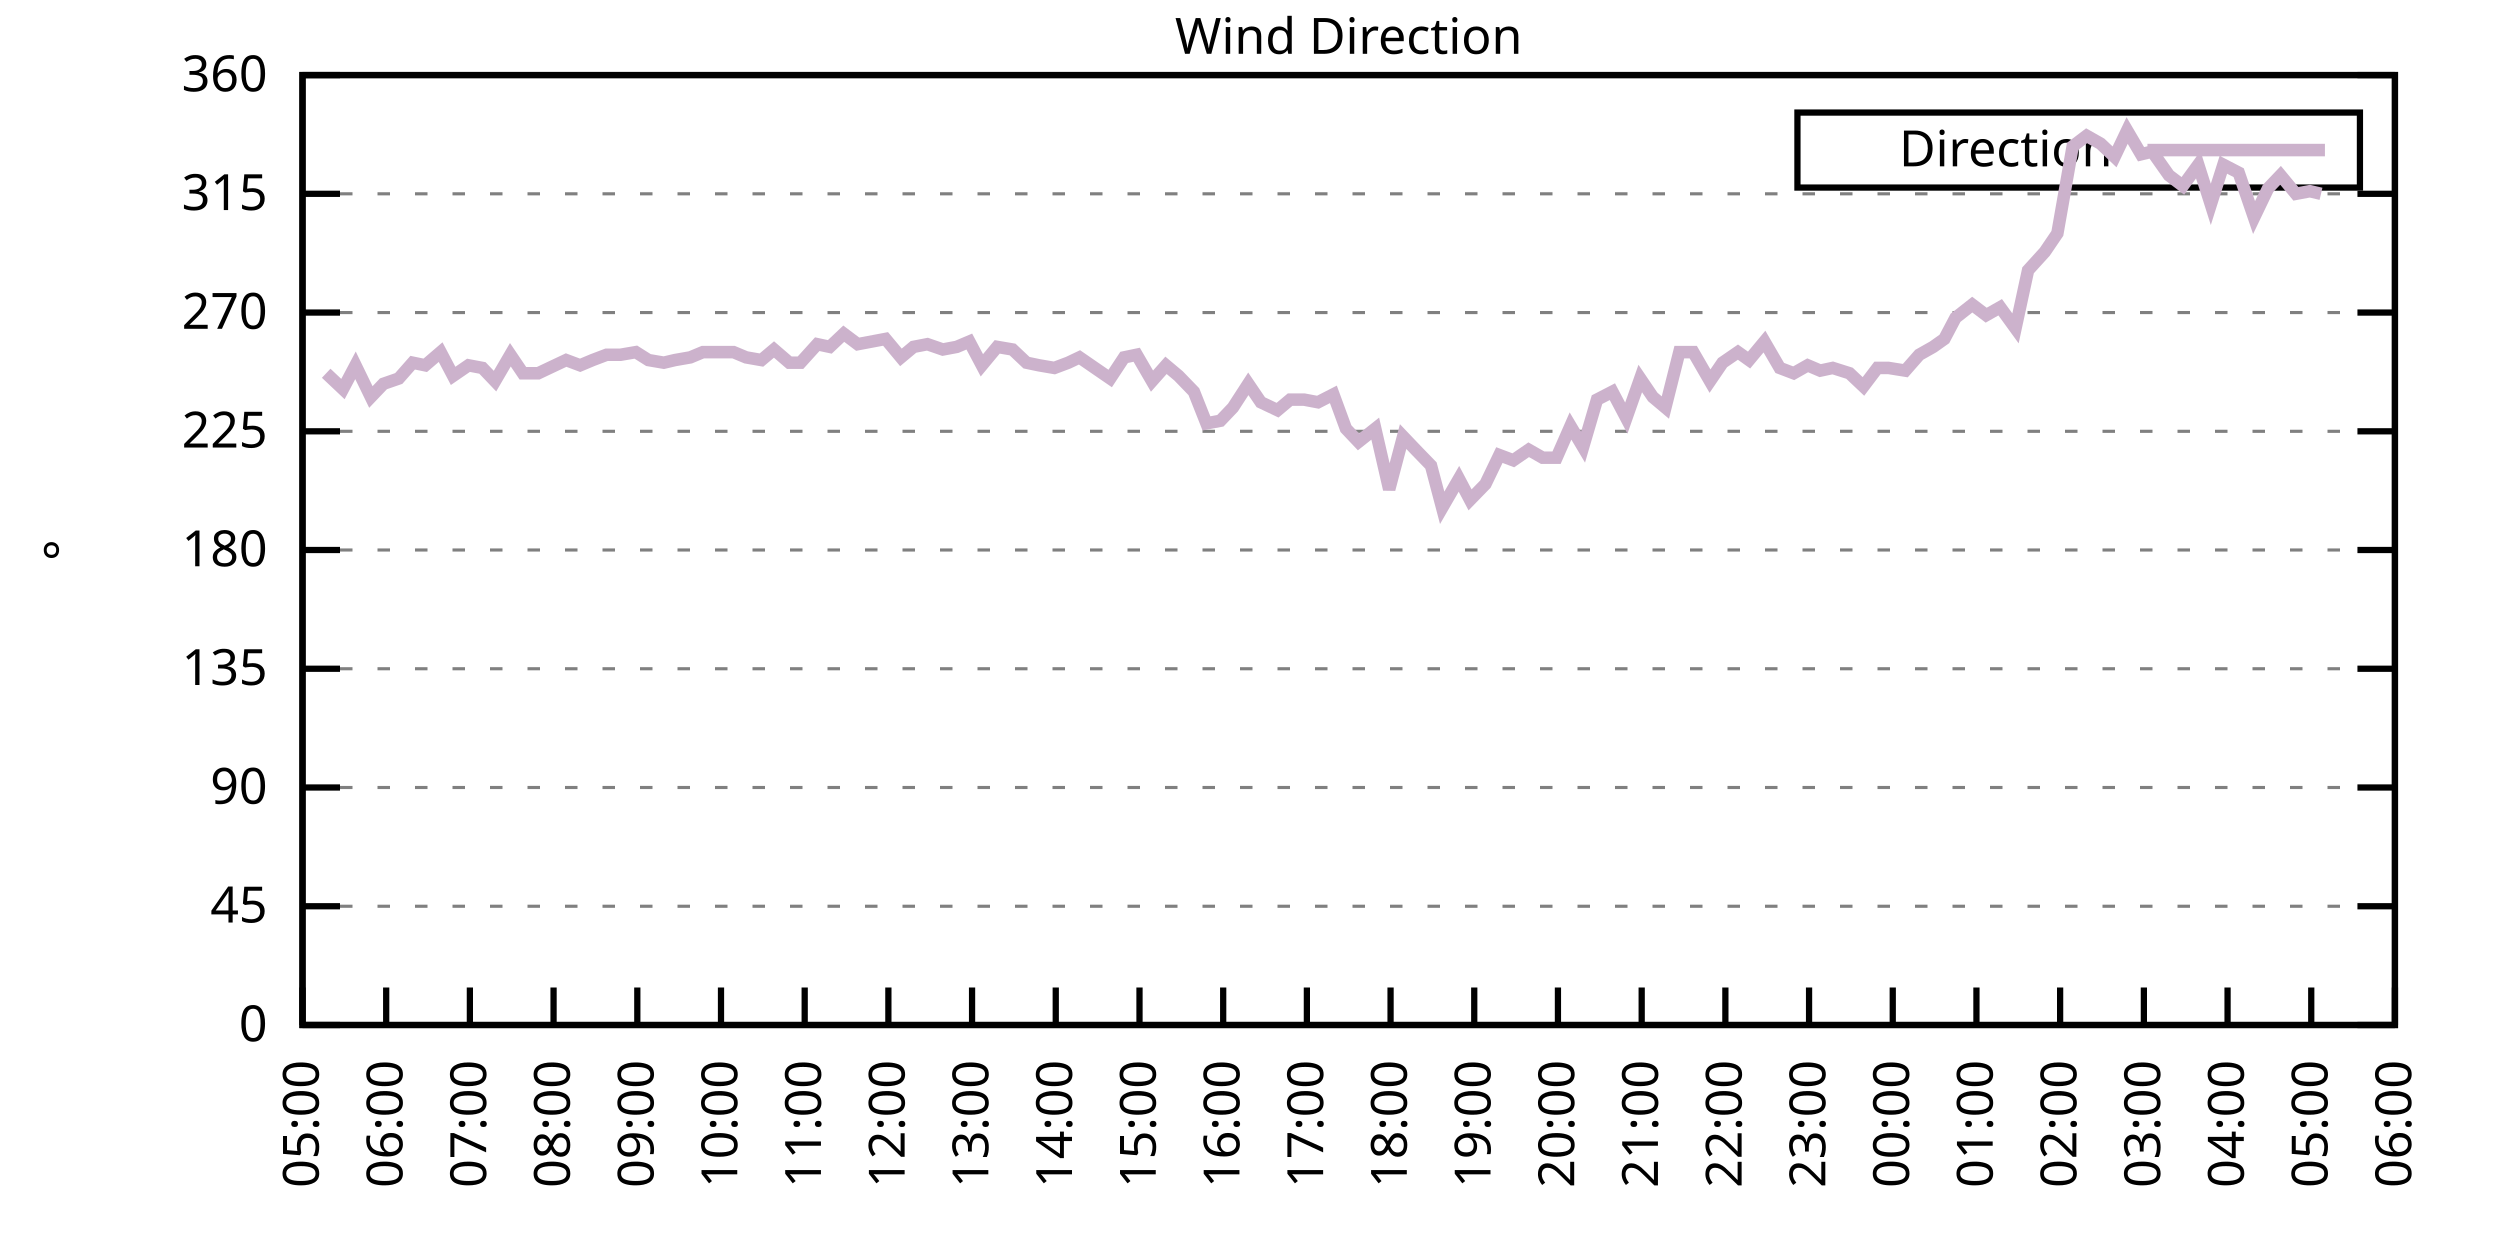
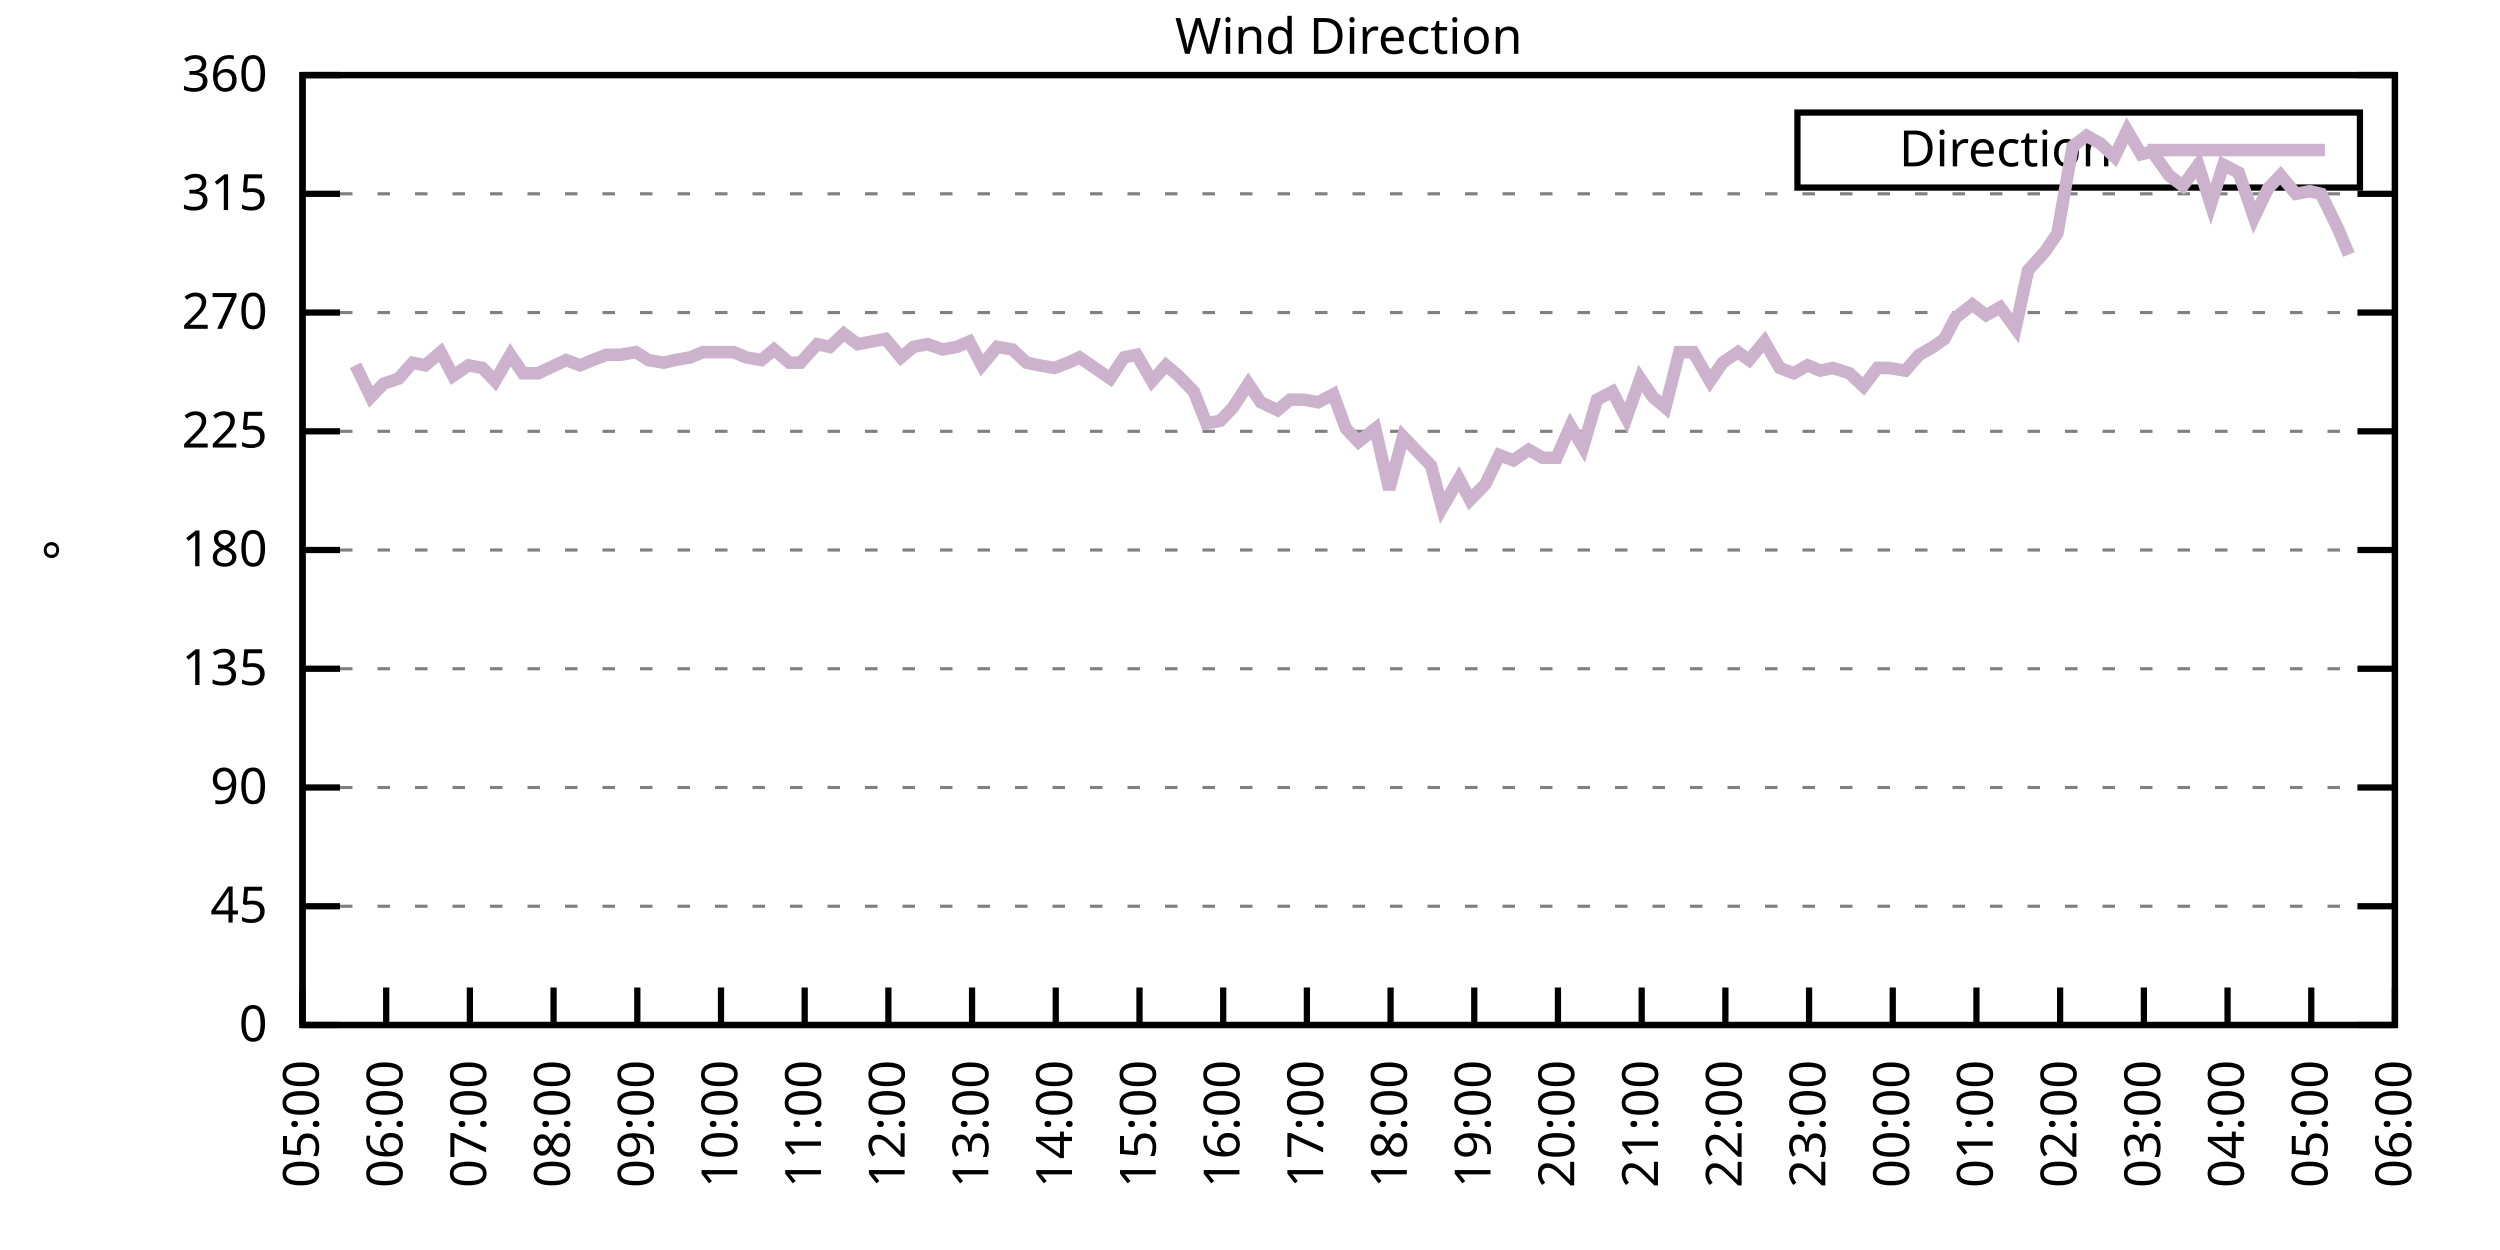
<svg xmlns="http://www.w3.org/2000/svg" xmlns:xlink="http://www.w3.org/1999/xlink" width="400" height="200" viewBox="0 0 400 200">
  <g id="gnuplot_canvas">
    <rect x="0" y="0" width="400" height="200" fill="none" />
    <defs>
      <circle id="gpDot" r="0.5" stroke-width="0.5" stroke="currentColor" />
      <path id="gpPt0" stroke-width="0.333" stroke="currentColor" d="M-1,0 h2 M0,-1 v2" />
      <path id="gpPt1" stroke-width="0.333" stroke="currentColor" d="M-1,-1 L1,1 M1,-1 L-1,1" />
      <path id="gpPt2" stroke-width="0.333" stroke="currentColor" d="M-1,0 L1,0 M0,-1 L0,1 M-1,-1 L1,1 M-1,1 L1,-1" />
      <rect id="gpPt3" stroke-width="0.333" stroke="currentColor" x="-1" y="-1" width="2" height="2" />
      <rect id="gpPt4" stroke-width="0.333" stroke="currentColor" fill="currentColor" x="-1" y="-1" width="2" height="2" />
      <circle id="gpPt5" stroke-width="0.333" stroke="currentColor" cx="0" cy="0" r="1" />
      <use xlink:href="#gpPt5" id="gpPt6" fill="currentColor" stroke="none" />
      <path id="gpPt7" stroke-width="0.333" stroke="currentColor" d="M0,-1.33 L-1.33,0.67 L1.33,0.67 z" />
      <use xlink:href="#gpPt7" id="gpPt8" fill="currentColor" stroke="none" />
      <use xlink:href="#gpPt7" id="gpPt9" stroke="currentColor" transform="rotate(180)" />
      <use xlink:href="#gpPt9" id="gpPt10" fill="currentColor" stroke="none" />
      <use xlink:href="#gpPt3" id="gpPt11" stroke="currentColor" transform="rotate(45)" />
      <use xlink:href="#gpPt11" id="gpPt12" fill="currentColor" stroke="none" />
      <path id="gpPt13" stroke-width="0.333" stroke="currentColor" d="M0,1.330 L1.265,0.411 L0.782,-1.067 L-0.782,-1.076 L-1.265,0.411 z" />
      <use xlink:href="#gpPt13" id="gpPt14" fill="currentColor" stroke="none" />
      <filter id="textbox" filterUnits="objectBoundingBox" x="0" y="0" height="1" width="1">
        <feFlood flood-color="white" flood-opacity="1" result="bgnd" />
        <feComposite in="SourceGraphic" in2="bgnd" operator="atop" />
      </filter>
      <filter id="greybox" filterUnits="objectBoundingBox" x="0" y="0" height="1" width="1">
        <feFlood flood-color="lightgrey" flood-opacity="1" result="grey" />
        <feComposite in="SourceGraphic" in2="grey" operator="atop" />
      </filter>
    </defs>
    <g fill="none" color="white" stroke="currentColor" stroke-width="1.00" stroke-linecap="butt" stroke-linejoin="miter">
</g>
    <g fill="none" color="black" stroke="currentColor" stroke-width="1.00" stroke-linecap="butt" stroke-linejoin="miter">
      <g stroke="none" shape-rendering="crispEdges">
        <polygon fill="rgb(255, 255, 255)" points="48.40,164.00 383.18,164.00 383.18,12.02 48.40,12.02 " />
      </g>
    </g>
    <g fill="none" color="black" stroke="currentColor" stroke-width="1.00" stroke-linecap="butt" stroke-linejoin="miter">
</g>
    <g fill="none" color="black" stroke="black" stroke-width="0.50" stroke-linecap="butt" stroke-linejoin="miter">
</g>
    <g fill="none" color="gray" stroke="currentColor" stroke-width="0.50" stroke-linecap="butt" stroke-linejoin="miter">
      <path stroke="gray" stroke-dasharray="2,4" class="gridline" d="M48.40,164.00 L383.19,164.00  " />
    </g>
    <g fill="none" color="gray" stroke="gray" stroke-width="1.00" stroke-linecap="butt" stroke-linejoin="miter">
</g>
    <g fill="none" color="black" stroke="currentColor" stroke-width="1.00" stroke-linecap="butt" stroke-linejoin="miter">
      <path stroke="black" d="M48.40,164.00 L54.40,164.00 M383.19,164.00 L377.19,164.00  " />
      <g transform="translate(42.80,166.60)" stroke="none" fill="black" font-family="Sans" font-size="8.00" text-anchor="end">
        <text>
          <tspan font-family="Sans"> 0</tspan>
        </text>
      </g>
    </g>
    <g fill="none" color="black" stroke="currentColor" stroke-width="1.00" stroke-linecap="butt" stroke-linejoin="miter">
</g>
    <g fill="none" color="black" stroke="black" stroke-width="0.50" stroke-linecap="butt" stroke-linejoin="miter">
</g>
    <g fill="none" color="gray" stroke="currentColor" stroke-width="0.50" stroke-linecap="butt" stroke-linejoin="miter">
      <path stroke="gray" stroke-dasharray="2,4" class="gridline" d="M48.40,145.00 L383.19,145.00  " />
    </g>
    <g fill="none" color="gray" stroke="gray" stroke-width="1.00" stroke-linecap="butt" stroke-linejoin="miter">
</g>
    <g fill="none" color="black" stroke="currentColor" stroke-width="1.00" stroke-linecap="butt" stroke-linejoin="miter">
      <path stroke="black" d="M48.40,145.00 L54.40,145.00 M383.19,145.00 L377.19,145.00  " />
      <g transform="translate(42.80,147.60)" stroke="none" fill="black" font-family="Sans" font-size="8.00" text-anchor="end">
        <text>
          <tspan font-family="Sans"> 45</tspan>
        </text>
      </g>
    </g>
    <g fill="none" color="black" stroke="currentColor" stroke-width="1.00" stroke-linecap="butt" stroke-linejoin="miter">
</g>
    <g fill="none" color="black" stroke="black" stroke-width="0.50" stroke-linecap="butt" stroke-linejoin="miter">
</g>
    <g fill="none" color="gray" stroke="currentColor" stroke-width="0.50" stroke-linecap="butt" stroke-linejoin="miter">
      <path stroke="gray" stroke-dasharray="2,4" class="gridline" d="M48.40,126.00 L383.19,126.00  " />
    </g>
    <g fill="none" color="gray" stroke="gray" stroke-width="1.00" stroke-linecap="butt" stroke-linejoin="miter">
</g>
    <g fill="none" color="black" stroke="currentColor" stroke-width="1.00" stroke-linecap="butt" stroke-linejoin="miter">
      <path stroke="black" d="M48.40,126.00 L54.40,126.00 M383.19,126.00 L377.19,126.00  " />
      <g transform="translate(42.80,128.60)" stroke="none" fill="black" font-family="Sans" font-size="8.00" text-anchor="end">
        <text>
          <tspan font-family="Sans"> 90</tspan>
        </text>
      </g>
    </g>
    <g fill="none" color="black" stroke="currentColor" stroke-width="1.00" stroke-linecap="butt" stroke-linejoin="miter">
</g>
    <g fill="none" color="black" stroke="black" stroke-width="0.50" stroke-linecap="butt" stroke-linejoin="miter">
</g>
    <g fill="none" color="gray" stroke="currentColor" stroke-width="0.50" stroke-linecap="butt" stroke-linejoin="miter">
      <path stroke="gray" stroke-dasharray="2,4" class="gridline" d="M48.40,107.00 L383.19,107.00  " />
    </g>
    <g fill="none" color="gray" stroke="gray" stroke-width="1.00" stroke-linecap="butt" stroke-linejoin="miter">
</g>
    <g fill="none" color="black" stroke="currentColor" stroke-width="1.00" stroke-linecap="butt" stroke-linejoin="miter">
      <path stroke="black" d="M48.40,107.00 L54.40,107.00 M383.19,107.00 L377.19,107.00  " />
      <g transform="translate(42.80,109.60)" stroke="none" fill="black" font-family="Sans" font-size="8.00" text-anchor="end">
        <text>
          <tspan font-family="Sans"> 135</tspan>
        </text>
      </g>
    </g>
    <g fill="none" color="black" stroke="currentColor" stroke-width="1.00" stroke-linecap="butt" stroke-linejoin="miter">
</g>
    <g fill="none" color="black" stroke="black" stroke-width="0.50" stroke-linecap="butt" stroke-linejoin="miter">
</g>
    <g fill="none" color="gray" stroke="currentColor" stroke-width="0.50" stroke-linecap="butt" stroke-linejoin="miter">
      <path stroke="gray" stroke-dasharray="2,4" class="gridline" d="M48.40,88.00 L383.19,88.00  " />
    </g>
    <g fill="none" color="gray" stroke="gray" stroke-width="1.00" stroke-linecap="butt" stroke-linejoin="miter">
</g>
    <g fill="none" color="black" stroke="currentColor" stroke-width="1.00" stroke-linecap="butt" stroke-linejoin="miter">
      <path stroke="black" d="M48.40,88.00 L54.40,88.00 M383.19,88.00 L377.19,88.00  " />
      <g transform="translate(42.80,90.60)" stroke="none" fill="black" font-family="Sans" font-size="8.00" text-anchor="end">
        <text>
          <tspan font-family="Sans"> 180</tspan>
        </text>
      </g>
    </g>
    <g fill="none" color="black" stroke="currentColor" stroke-width="1.00" stroke-linecap="butt" stroke-linejoin="miter">
</g>
    <g fill="none" color="black" stroke="black" stroke-width="0.50" stroke-linecap="butt" stroke-linejoin="miter">
</g>
    <g fill="none" color="gray" stroke="currentColor" stroke-width="0.50" stroke-linecap="butt" stroke-linejoin="miter">
      <path stroke="gray" stroke-dasharray="2,4" class="gridline" d="M48.40,69.01 L383.19,69.01  " />
    </g>
    <g fill="none" color="gray" stroke="gray" stroke-width="1.00" stroke-linecap="butt" stroke-linejoin="miter">
</g>
    <g fill="none" color="black" stroke="currentColor" stroke-width="1.00" stroke-linecap="butt" stroke-linejoin="miter">
      <path stroke="black" d="M48.40,69.01 L54.40,69.01 M383.19,69.01 L377.19,69.01  " />
      <g transform="translate(42.80,71.61)" stroke="none" fill="black" font-family="Sans" font-size="8.00" text-anchor="end">
        <text>
          <tspan font-family="Sans"> 225</tspan>
        </text>
      </g>
    </g>
    <g fill="none" color="black" stroke="currentColor" stroke-width="1.00" stroke-linecap="butt" stroke-linejoin="miter">
</g>
    <g fill="none" color="black" stroke="black" stroke-width="0.50" stroke-linecap="butt" stroke-linejoin="miter">
</g>
    <g fill="none" color="gray" stroke="currentColor" stroke-width="0.50" stroke-linecap="butt" stroke-linejoin="miter">
      <path stroke="gray" stroke-dasharray="2,4" class="gridline" d="M48.40,50.01 L383.19,50.01  " />
    </g>
    <g fill="none" color="gray" stroke="gray" stroke-width="1.00" stroke-linecap="butt" stroke-linejoin="miter">
</g>
    <g fill="none" color="black" stroke="currentColor" stroke-width="1.00" stroke-linecap="butt" stroke-linejoin="miter">
      <path stroke="black" d="M48.40,50.01 L54.40,50.01 M383.19,50.01 L377.19,50.01  " />
      <g transform="translate(42.80,52.61)" stroke="none" fill="black" font-family="Sans" font-size="8.00" text-anchor="end">
        <text>
          <tspan font-family="Sans"> 270</tspan>
        </text>
      </g>
    </g>
    <g fill="none" color="black" stroke="currentColor" stroke-width="1.00" stroke-linecap="butt" stroke-linejoin="miter">
</g>
    <g fill="none" color="black" stroke="black" stroke-width="0.50" stroke-linecap="butt" stroke-linejoin="miter">
</g>
    <g fill="none" color="gray" stroke="currentColor" stroke-width="0.50" stroke-linecap="butt" stroke-linejoin="miter">
      <path stroke="gray" stroke-dasharray="2,4" class="gridline" d="M48.40,31.01 L383.19,31.01  " />
    </g>
    <g fill="none" color="gray" stroke="gray" stroke-width="1.00" stroke-linecap="butt" stroke-linejoin="miter">
</g>
    <g fill="none" color="black" stroke="currentColor" stroke-width="1.00" stroke-linecap="butt" stroke-linejoin="miter">
      <path stroke="black" d="M48.40,31.01 L54.40,31.01 M383.19,31.01 L377.19,31.01  " />
      <g transform="translate(42.80,33.61)" stroke="none" fill="black" font-family="Sans" font-size="8.00" text-anchor="end">
        <text>
          <tspan font-family="Sans"> 315</tspan>
        </text>
      </g>
    </g>
    <g fill="none" color="black" stroke="currentColor" stroke-width="1.00" stroke-linecap="butt" stroke-linejoin="miter">
</g>
    <g fill="none" color="black" stroke="black" stroke-width="0.50" stroke-linecap="butt" stroke-linejoin="miter">
</g>
    <g fill="none" color="gray" stroke="currentColor" stroke-width="0.50" stroke-linecap="butt" stroke-linejoin="miter">
      <path stroke="gray" stroke-dasharray="2,4" class="gridline" d="M48.40,12.01 L383.19,12.01  " />
    </g>
    <g fill="none" color="gray" stroke="gray" stroke-width="1.00" stroke-linecap="butt" stroke-linejoin="miter">
</g>
    <g fill="none" color="black" stroke="currentColor" stroke-width="1.00" stroke-linecap="butt" stroke-linejoin="miter">
      <path stroke="black" d="M48.40,12.01 L54.40,12.01 M383.19,12.01 L377.19,12.01  " />
      <g transform="translate(42.80,14.61)" stroke="none" fill="black" font-family="Sans" font-size="8.00" text-anchor="end">
        <text>
          <tspan font-family="Sans"> 360</tspan>
        </text>
      </g>
    </g>
    <g fill="none" color="black" stroke="currentColor" stroke-width="1.00" stroke-linecap="butt" stroke-linejoin="miter">
      <path stroke="black" d="M48.40,164.00 L48.40,158.00  " />
      <g transform="translate(51.00,169.60) rotate(270.00)" stroke="none" fill="black" font-family="Sans" font-size="8.00" text-anchor="end">
        <text>
          <tspan font-family="Sans">05:00</tspan>
        </text>
      </g>
    </g>
    <g fill="none" color="black" stroke="currentColor" stroke-width="1.00" stroke-linecap="butt" stroke-linejoin="miter">
      <path stroke="black" d="M61.79,164.00 L61.79,158.00  " />
      <g transform="translate(64.39,169.60) rotate(270.00)" stroke="none" fill="black" font-family="Sans" font-size="8.00" text-anchor="end">
        <text>
          <tspan font-family="Sans">06:00</tspan>
        </text>
      </g>
    </g>
    <g fill="none" color="black" stroke="currentColor" stroke-width="1.00" stroke-linecap="butt" stroke-linejoin="miter">
      <path stroke="black" d="M75.18,164.00 L75.18,158.00  " />
      <g transform="translate(77.78,169.60) rotate(270.00)" stroke="none" fill="black" font-family="Sans" font-size="8.00" text-anchor="end">
        <text>
          <tspan font-family="Sans">07:00</tspan>
        </text>
      </g>
    </g>
    <g fill="none" color="black" stroke="currentColor" stroke-width="1.00" stroke-linecap="butt" stroke-linejoin="miter">
      <path stroke="black" d="M88.57,164.00 L88.57,158.00  " />
      <g transform="translate(91.17,169.60) rotate(270.00)" stroke="none" fill="black" font-family="Sans" font-size="8.00" text-anchor="end">
        <text>
          <tspan font-family="Sans">08:00</tspan>
        </text>
      </g>
    </g>
    <g fill="none" color="black" stroke="currentColor" stroke-width="1.00" stroke-linecap="butt" stroke-linejoin="miter">
      <path stroke="black" d="M101.97,164.00 L101.97,158.00  " />
      <g transform="translate(104.57,169.60) rotate(270.00)" stroke="none" fill="black" font-family="Sans" font-size="8.00" text-anchor="end">
        <text>
          <tspan font-family="Sans">09:00</tspan>
        </text>
      </g>
    </g>
    <g fill="none" color="black" stroke="currentColor" stroke-width="1.00" stroke-linecap="butt" stroke-linejoin="miter">
      <path stroke="black" d="M115.36,164.00 L115.36,158.00  " />
      <g transform="translate(117.96,169.60) rotate(270.00)" stroke="none" fill="black" font-family="Sans" font-size="8.00" text-anchor="end">
        <text>
          <tspan font-family="Sans">10:00</tspan>
        </text>
      </g>
    </g>
    <g fill="none" color="black" stroke="currentColor" stroke-width="1.00" stroke-linecap="butt" stroke-linejoin="miter">
      <path stroke="black" d="M128.75,164.00 L128.75,158.00  " />
      <g transform="translate(131.35,169.60) rotate(270.00)" stroke="none" fill="black" font-family="Sans" font-size="8.00" text-anchor="end">
        <text>
          <tspan font-family="Sans">11:00</tspan>
        </text>
      </g>
    </g>
    <g fill="none" color="black" stroke="currentColor" stroke-width="1.00" stroke-linecap="butt" stroke-linejoin="miter">
      <path stroke="black" d="M142.14,164.00 L142.14,158.00  " />
      <g transform="translate(144.74,169.60) rotate(270.00)" stroke="none" fill="black" font-family="Sans" font-size="8.00" text-anchor="end">
        <text>
          <tspan font-family="Sans">12:00</tspan>
        </text>
      </g>
    </g>
    <g fill="none" color="black" stroke="currentColor" stroke-width="1.00" stroke-linecap="butt" stroke-linejoin="miter">
      <path stroke="black" d="M155.53,164.00 L155.53,158.00  " />
      <g transform="translate(158.13,169.60) rotate(270.00)" stroke="none" fill="black" font-family="Sans" font-size="8.00" text-anchor="end">
        <text>
          <tspan font-family="Sans">13:00</tspan>
        </text>
      </g>
    </g>
    <g fill="none" color="black" stroke="currentColor" stroke-width="1.00" stroke-linecap="butt" stroke-linejoin="miter">
      <path stroke="black" d="M168.92,164.00 L168.92,158.00  " />
      <g transform="translate(171.52,169.60) rotate(270.00)" stroke="none" fill="black" font-family="Sans" font-size="8.00" text-anchor="end">
        <text>
          <tspan font-family="Sans">14:00</tspan>
        </text>
      </g>
    </g>
    <g fill="none" color="black" stroke="currentColor" stroke-width="1.00" stroke-linecap="butt" stroke-linejoin="miter">
      <path stroke="black" d="M182.32,164.00 L182.32,158.00  " />
      <g transform="translate(184.92,169.60) rotate(270.00)" stroke="none" fill="black" font-family="Sans" font-size="8.00" text-anchor="end">
        <text>
          <tspan font-family="Sans">15:00</tspan>
        </text>
      </g>
    </g>
    <g fill="none" color="black" stroke="currentColor" stroke-width="1.00" stroke-linecap="butt" stroke-linejoin="miter">
      <path stroke="black" d="M195.71,164.00 L195.71,158.00  " />
      <g transform="translate(198.31,169.60) rotate(270.00)" stroke="none" fill="black" font-family="Sans" font-size="8.00" text-anchor="end">
        <text>
          <tspan font-family="Sans">16:00</tspan>
        </text>
      </g>
    </g>
    <g fill="none" color="black" stroke="currentColor" stroke-width="1.00" stroke-linecap="butt" stroke-linejoin="miter">
      <path stroke="black" d="M209.10,164.00 L209.10,158.00  " />
      <g transform="translate(211.70,169.60) rotate(270.00)" stroke="none" fill="black" font-family="Sans" font-size="8.00" text-anchor="end">
        <text>
          <tspan font-family="Sans">17:00</tspan>
        </text>
      </g>
    </g>
    <g fill="none" color="black" stroke="currentColor" stroke-width="1.00" stroke-linecap="butt" stroke-linejoin="miter">
      <path stroke="black" d="M222.49,164.00 L222.49,158.00  " />
      <g transform="translate(225.09,169.60) rotate(270.00)" stroke="none" fill="black" font-family="Sans" font-size="8.00" text-anchor="end">
        <text>
          <tspan font-family="Sans">18:00</tspan>
        </text>
      </g>
    </g>
    <g fill="none" color="black" stroke="currentColor" stroke-width="1.00" stroke-linecap="butt" stroke-linejoin="miter">
      <path stroke="black" d="M235.88,164.00 L235.88,158.00  " />
      <g transform="translate(238.48,169.60) rotate(270.00)" stroke="none" fill="black" font-family="Sans" font-size="8.00" text-anchor="end">
        <text>
          <tspan font-family="Sans">19:00</tspan>
        </text>
      </g>
    </g>
    <g fill="none" color="black" stroke="currentColor" stroke-width="1.00" stroke-linecap="butt" stroke-linejoin="miter">
      <path stroke="black" d="M249.27,164.00 L249.27,158.00  " />
      <g transform="translate(251.87,169.60) rotate(270.00)" stroke="none" fill="black" font-family="Sans" font-size="8.00" text-anchor="end">
        <text>
          <tspan font-family="Sans">20:00</tspan>
        </text>
      </g>
    </g>
    <g fill="none" color="black" stroke="currentColor" stroke-width="1.00" stroke-linecap="butt" stroke-linejoin="miter">
      <path stroke="black" d="M262.67,164.00 L262.67,158.00  " />
      <g transform="translate(265.27,169.60) rotate(270.00)" stroke="none" fill="black" font-family="Sans" font-size="8.00" text-anchor="end">
        <text>
          <tspan font-family="Sans">21:00</tspan>
        </text>
      </g>
    </g>
    <g fill="none" color="black" stroke="currentColor" stroke-width="1.00" stroke-linecap="butt" stroke-linejoin="miter">
      <path stroke="black" d="M276.06,164.00 L276.06,158.00  " />
      <g transform="translate(278.66,169.60) rotate(270.00)" stroke="none" fill="black" font-family="Sans" font-size="8.00" text-anchor="end">
        <text>
          <tspan font-family="Sans">22:00</tspan>
        </text>
      </g>
    </g>
    <g fill="none" color="black" stroke="currentColor" stroke-width="1.00" stroke-linecap="butt" stroke-linejoin="miter">
      <path stroke="black" d="M289.45,164.00 L289.45,158.00  " />
      <g transform="translate(292.05,169.60) rotate(270.00)" stroke="none" fill="black" font-family="Sans" font-size="8.00" text-anchor="end">
        <text>
          <tspan font-family="Sans">23:00</tspan>
        </text>
      </g>
    </g>
    <g fill="none" color="black" stroke="currentColor" stroke-width="1.00" stroke-linecap="butt" stroke-linejoin="miter">
      <path stroke="black" d="M302.84,164.00 L302.84,158.00  " />
      <g transform="translate(305.44,169.60) rotate(270.00)" stroke="none" fill="black" font-family="Sans" font-size="8.00" text-anchor="end">
        <text>
          <tspan font-family="Sans">00:00</tspan>
        </text>
      </g>
    </g>
    <g fill="none" color="black" stroke="currentColor" stroke-width="1.00" stroke-linecap="butt" stroke-linejoin="miter">
      <path stroke="black" d="M316.23,164.00 L316.23,158.00  " />
      <g transform="translate(318.83,169.60) rotate(270.00)" stroke="none" fill="black" font-family="Sans" font-size="8.00" text-anchor="end">
        <text>
          <tspan font-family="Sans">01:00</tspan>
        </text>
      </g>
    </g>
    <g fill="none" color="black" stroke="currentColor" stroke-width="1.00" stroke-linecap="butt" stroke-linejoin="miter">
      <path stroke="black" d="M329.62,164.00 L329.62,158.00  " />
      <g transform="translate(332.22,169.60) rotate(270.00)" stroke="none" fill="black" font-family="Sans" font-size="8.00" text-anchor="end">
        <text>
          <tspan font-family="Sans">02:00</tspan>
        </text>
      </g>
    </g>
    <g fill="none" color="black" stroke="currentColor" stroke-width="1.00" stroke-linecap="butt" stroke-linejoin="miter">
      <path stroke="black" d="M343.02,164.00 L343.02,158.00  " />
      <g transform="translate(345.62,169.60) rotate(270.00)" stroke="none" fill="black" font-family="Sans" font-size="8.00" text-anchor="end">
        <text>
          <tspan font-family="Sans">03:00</tspan>
        </text>
      </g>
    </g>
    <g fill="none" color="black" stroke="currentColor" stroke-width="1.00" stroke-linecap="butt" stroke-linejoin="miter">
      <path stroke="black" d="M356.41,164.00 L356.41,158.00  " />
      <g transform="translate(359.01,169.60) rotate(270.00)" stroke="none" fill="black" font-family="Sans" font-size="8.00" text-anchor="end">
        <text>
          <tspan font-family="Sans">04:00</tspan>
        </text>
      </g>
    </g>
    <g fill="none" color="black" stroke="currentColor" stroke-width="1.00" stroke-linecap="butt" stroke-linejoin="miter">
      <path stroke="black" d="M369.80,164.00 L369.80,158.00  " />
      <g transform="translate(372.40,169.60) rotate(270.00)" stroke="none" fill="black" font-family="Sans" font-size="8.00" text-anchor="end">
        <text>
          <tspan font-family="Sans">05:00</tspan>
        </text>
      </g>
    </g>
    <g fill="none" color="black" stroke="currentColor" stroke-width="1.00" stroke-linecap="butt" stroke-linejoin="miter">
      <path stroke="black" d="M383.19,164.00 L383.19,158.00  " />
      <g transform="translate(385.79,169.60) rotate(270.00)" stroke="none" fill="black" font-family="Sans" font-size="8.00" text-anchor="end">
        <text>
          <tspan font-family="Sans">06:00</tspan>
        </text>
      </g>
    </g>
    <g fill="none" color="black" stroke="currentColor" stroke-width="1.00" stroke-linecap="butt" stroke-linejoin="miter">
</g>
    <g fill="none" color="black" stroke="currentColor" stroke-width="1.00" stroke-linecap="butt" stroke-linejoin="miter">
      <path stroke="black" d="M48.40,12.01 L48.40,164.00 L383.19,164.00 L383.19,12.01 L48.40,12.01 Z  " />
    </g>
    <g fill="none" color="black" stroke="currentColor" stroke-width="1.00" stroke-linecap="butt" stroke-linejoin="miter">
</g>
    <g fill="none" color="black" stroke="currentColor" stroke-width="1.00" stroke-linecap="butt" stroke-linejoin="miter">
      <path stroke="black" d="M287.59,30.01 L287.59,18.01 L377.59,18.01 L377.59,30.01 L287.59,30.01 Z  " />
    </g>
    <g id="Wind_direction_plot_1">
      <g fill="none" color="white" stroke="black" stroke-width="2.00" stroke-linecap="butt" stroke-linejoin="miter">
</g>
      <g fill="none" color="black" stroke="currentColor" stroke-width="2.00" stroke-linecap="butt" stroke-linejoin="miter">
        <g transform="translate(337.99,26.61)" stroke="none" fill="black" font-family="Sans" font-size="8.00" text-anchor="end">
          <text>
            <tspan font-family="Sans">Direction</tspan>
          </text>
        </g>
      </g>
      <g fill="none" color="black" stroke="currentColor" stroke-width="2.00" stroke-linecap="butt" stroke-linejoin="miter">
-         <path stroke="rgb(204, 178, 204)" d="M343.59,24.01 L371.99,24.01 M52.19,59.72 L54.87,62.25 L56.88,58.45 L59.34,63.52 L61.35,61.41 L63.80,60.56   L66.03,58.03 L68.04,58.45 L70.50,56.34 L72.50,60.14 L74.96,58.45 L77.19,58.87 L79.20,60.98 L81.66,56.76   L83.66,59.72 L86.12,59.72 L87.91,58.87 L90.58,57.61 L92.82,58.45 L94.82,57.61 L97.06,56.76 L99.29,56.76   L101.74,56.34 L103.75,57.61 L106.21,58.03 L107.99,57.61 L110.45,57.18 L112.46,56.34 L114.91,56.34 L117.37,56.34   L119.38,57.18 L121.83,57.61 L123.84,55.92 L126.29,58.03 L128.08,58.03 L130.76,55.07 L132.77,55.50 L135.00,53.39   L137.23,55.07 L139.46,54.65 L141.69,54.23 L144.15,57.18 L146.16,55.50 L148.39,55.07 L150.85,55.92 L153.08,55.50   L155.09,54.65 L157.10,58.45 L159.55,55.50 L162.01,55.92 L164.24,58.03 L166.25,58.45 L168.70,58.87 L170.93,58.03   L172.72,57.18 L175.17,58.87 L177.63,60.56 L179.86,57.18 L181.87,56.76 L184.32,60.98 L186.56,58.45 L188.57,60.14   L191.02,62.67 L193.03,67.74 L195.26,67.32 L197.27,65.21 L199.73,61.41 L201.73,64.36 L204.41,65.63 L206.42,63.94   L208.65,63.94 L210.88,64.36 L213.34,63.10 L215.35,68.58 L217.36,70.70 L220.04,68.58 L222.27,78.29 L224.50,69.85   L226.51,71.96 L228.96,74.49 L230.75,81.25 L233.43,76.61 L235.21,79.98 L237.67,77.45 L239.90,72.81 L242.13,73.65   L244.59,71.96 L246.82,73.23 L249.05,73.23 L251.28,68.16 L253.29,71.54 L255.52,63.94 L257.98,62.67 L260.21,66.90   L262.44,60.56 L264.45,63.52 L266.46,65.21 L268.69,56.34 L270.92,56.34 L273.60,60.98 L275.61,58.03 L278.07,56.34   L279.85,57.61 L282.31,54.65 L284.76,58.87 L286.99,59.72 L289.23,58.45 L291.23,59.30 L293.24,58.87 L295.92,59.72   L298.15,61.83 L300.39,58.87 L302.17,58.87 L304.85,59.30 L307.08,56.76 L309.31,55.50 L311.10,54.23 L312.88,50.85   L315.56,48.74 L317.79,50.43 L320.03,49.16 L322.48,52.54 L324.49,43.25 L327.17,40.30 L329.18,37.34 L331.63,23.41   L333.86,21.72 L336.10,22.99 L338.33,25.10 L340.34,20.88 L342.57,24.68 L344.35,24.25 L347.03,28.05 L349.26,29.74   L351.72,26.36 L353.73,32.70 L355.74,26.36 L358.19,27.63 L360.65,34.81 L362.88,30.16 L364.89,28.05 L367.34,31.01   L369.58,30.59 L371.36,31.01  " />
+         <path stroke="rgb(204, 178, 204)" d="M343.59,24.01 L371.99,24.01 M56.88,58.45 L59.34,63.52 L61.35,61.41 L63.80,60.56 L66.03,58.03 L68.04,58.45   L70.50,56.34 L72.50,60.14 L74.96,58.45 L77.19,58.87 L79.20,60.98 L81.66,56.76 L83.66,59.72 L86.12,59.72   L87.91,58.87 L90.58,57.61 L92.82,58.45 L94.82,57.61 L97.06,56.76 L99.29,56.76 L101.74,56.34 L103.75,57.61   L106.21,58.03 L107.99,57.61 L110.45,57.18 L112.46,56.34 L114.91,56.34 L117.37,56.34 L119.38,57.18 L121.83,57.61   L123.84,55.92 L126.29,58.03 L128.08,58.03 L130.76,55.07 L132.77,55.50 L135.00,53.39 L137.23,55.07 L139.46,54.65   L141.69,54.23 L144.15,57.18 L146.16,55.50 L148.39,55.07 L150.85,55.92 L153.08,55.50 L155.09,54.65 L157.10,58.45   L159.55,55.50 L162.01,55.92 L164.24,58.03 L166.25,58.45 L168.70,58.87 L170.93,58.03 L172.72,57.18 L175.17,58.87   L177.63,60.56 L179.86,57.18 L181.87,56.76 L184.32,60.98 L186.56,58.45 L188.57,60.14 L191.02,62.67 L193.03,67.74   L195.26,67.32 L197.27,65.21 L199.73,61.41 L201.73,64.36 L204.41,65.63 L206.42,63.94 L208.65,63.94 L210.88,64.36   L213.34,63.10 L215.35,68.58 L217.36,70.70 L220.04,68.58 L222.27,78.29 L224.50,69.85 L226.51,71.96 L228.96,74.49   L230.75,81.25 L233.43,76.61 L235.21,79.98 L237.67,77.45 L239.90,72.81 L242.13,73.65 L244.59,71.96 L246.82,73.23   L249.05,73.23 L251.28,68.16 L253.29,71.54 L255.52,63.94 L257.98,62.67 L260.21,66.90 L262.44,60.56 L264.45,63.52   L266.46,65.21 L268.69,56.34 L270.92,56.34 L273.60,60.98 L275.61,58.03 L278.07,56.34 L279.85,57.61 L282.31,54.65   L284.76,58.87 L286.99,59.72 L289.23,58.45 L291.23,59.30 L293.24,58.87 L295.92,59.72 L298.15,61.83 L300.39,58.87   L302.17,58.87 L304.85,59.30 L307.08,56.76 L309.31,55.50 L311.10,54.23 L312.88,50.85 L315.56,48.74 L317.79,50.43   L320.03,49.16 L322.48,52.54 L324.49,43.25 L327.17,40.30 L329.18,37.34 L331.63,23.41 L333.86,21.72 L336.10,22.99   L338.33,25.10 L340.34,20.88 L342.57,24.68 L344.35,24.25 L347.03,28.05 L349.26,29.74 L351.72,26.36 L353.73,32.70   L355.74,26.36 L358.19,27.63 L360.65,34.81 L362.88,30.16 L364.89,28.05 L367.34,31.01 L369.58,30.59 L371.36,31.01   L374.04,36.50 L375.82,40.72  " />
      </g>
    </g>
    <g fill="none" color="black" stroke="currentColor" stroke-width="2.00" stroke-linecap="butt" stroke-linejoin="miter">
</g>
    <g fill="none" color="black" stroke="black" stroke-width="1.00" stroke-linecap="butt" stroke-linejoin="miter">
</g>
    <g fill="none" color="black" stroke="currentColor" stroke-width="1.00" stroke-linecap="butt" stroke-linejoin="miter">
      <path stroke="black" d="M48.40,12.01 L48.40,164.00 L383.19,164.00 L383.19,12.01 L48.40,12.01 Z  " />
      <g transform="translate(12.80,88.01) rotate(270.00)" stroke="none" fill="black" font-family="Sans" font-size="8.00" text-anchor="middle">
        <text>
          <tspan font-family="Sans">°</tspan>
        </text>
      </g>
    </g>
    <g fill="none" color="black" stroke="currentColor" stroke-width="1.00" stroke-linecap="butt" stroke-linejoin="miter">
</g>
    <g fill="none" color="black" stroke="currentColor" stroke-width="1.00" stroke-linecap="butt" stroke-linejoin="miter">
      <g transform="translate(215.79,8.61)" stroke="none" fill="black" font-family="Sans" font-size="8.00" text-anchor="middle">
        <text>
          <tspan font-family="Sans">Wind Direction</tspan>
        </text>
      </g>
    </g>
    <g fill="none" color="black" stroke="currentColor" stroke-width="1.00" stroke-linecap="butt" stroke-linejoin="miter">
</g>
  </g>
</svg>
